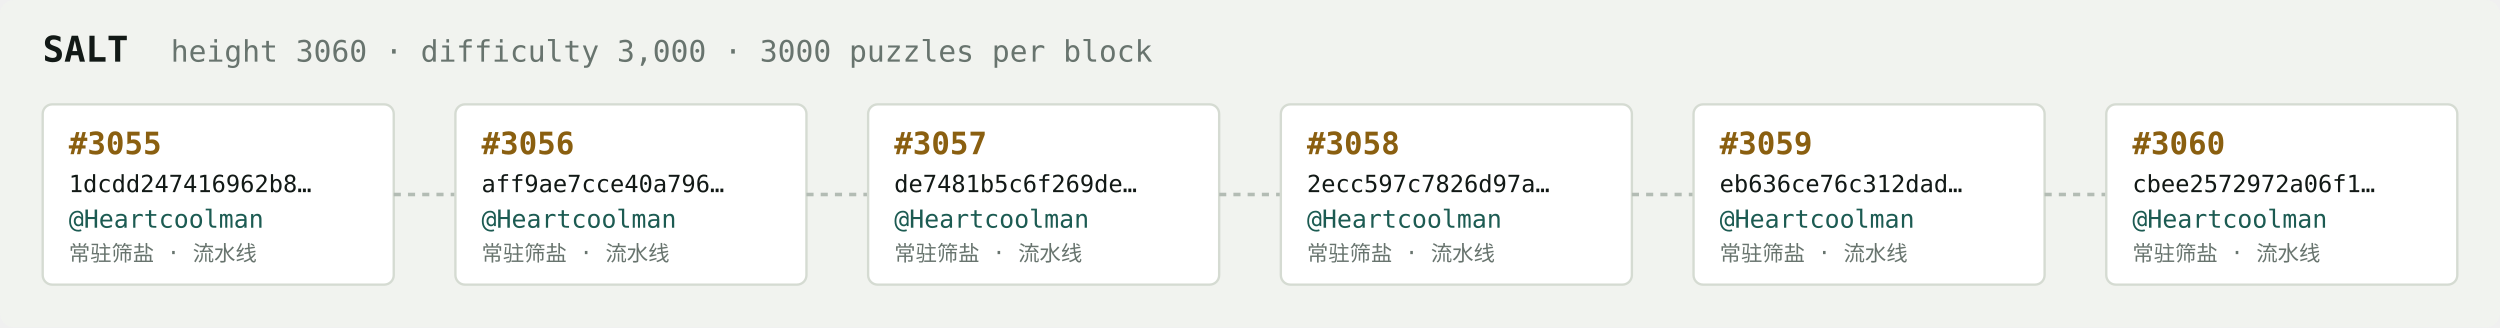
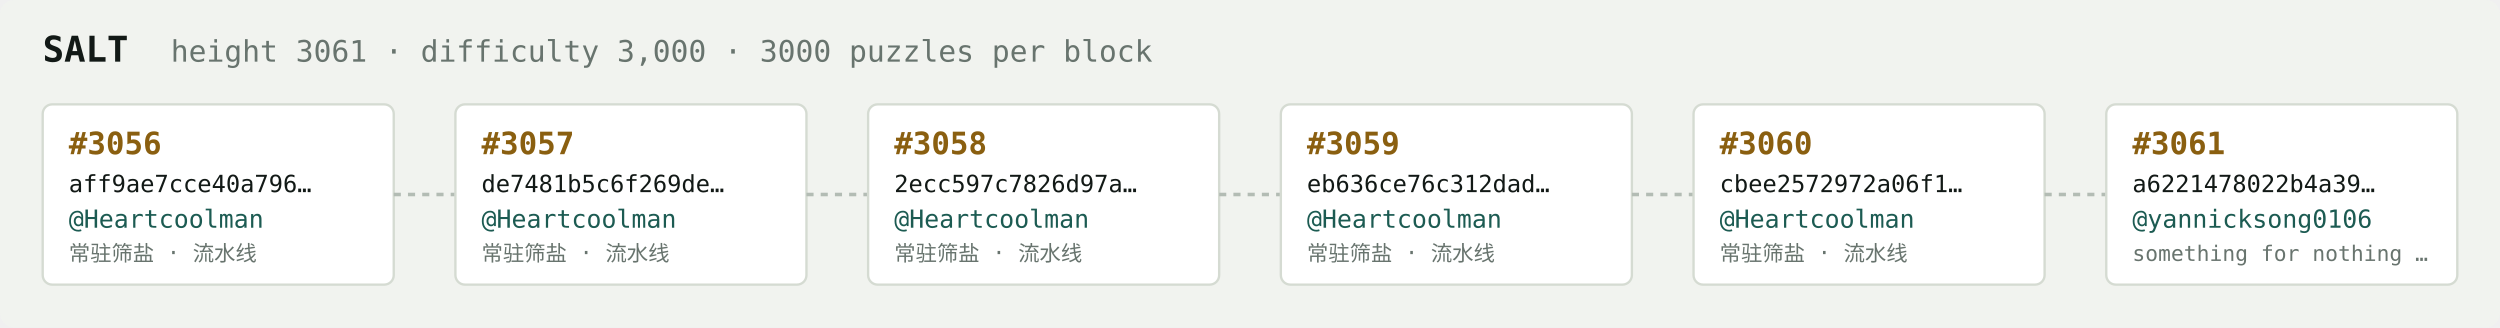
<svg xmlns="http://www.w3.org/2000/svg" width="1054" height="138" viewBox="0 0 1054 138" font-family="ui-monospace,SFMono-Regular,Menlo,monospace">
  <rect fill="#f1f3ef" width="1054" height="138" rx="6" />
  <text x="18" y="26" fill="#121916" font-size="15" font-weight="700">SALT</text>
-   <text x="72" y="26" fill="#68746e" font-size="12.5">height 3060 · difficulty 3,000 · 3000 puzzles per block</text>
+   <text x="72" y="26" fill="#68746e" font-size="12.5">height 3061 · difficulty 3,000 · 3000 puzzles per block</text>
  <rect x="18" y="44" width="148" height="76" rx="4" fill="#ffffff" stroke="#d5dbd2" stroke-width="1" />
-   <text x="29" y="65" fill="#8a5f10" font-size="13" font-weight="700">#3055</text>
-   <text x="29" y="81" fill="#121916" font-size="10">1dcdd247416962b8…</text>
+   <text x="29" y="65" fill="#8a5f10" font-size="13" font-weight="700">#3056</text>
+   <text x="29" y="81" fill="#121916" font-size="10">aff9ae7cce40a796…</text>
  <text x="29" y="96" fill="#1c5b52" font-size="10.5">@Heartcoolman</text>
  <text x="29" y="110" fill="#68746e" font-size="9">常驻筛盐 · 流水线</text>
  <line x1="166" y1="82.0" x2="192" y2="82.0" stroke="#b3bcb4" stroke-width="1.5" stroke-dasharray="3 3" />
  <rect x="192" y="44" width="148" height="76" rx="4" fill="#ffffff" stroke="#d5dbd2" stroke-width="1" />
-   <text x="203" y="65" fill="#8a5f10" font-size="13" font-weight="700">#3056</text>
-   <text x="203" y="81" fill="#121916" font-size="10">aff9ae7cce40a796…</text>
+   <text x="203" y="65" fill="#8a5f10" font-size="13" font-weight="700">#3057</text>
+   <text x="203" y="81" fill="#121916" font-size="10">de7481b5c6f269de…</text>
  <text x="203" y="96" fill="#1c5b52" font-size="10.5">@Heartcoolman</text>
  <text x="203" y="110" fill="#68746e" font-size="9">常驻筛盐 · 流水线</text>
  <line x1="340" y1="82.0" x2="366" y2="82.0" stroke="#b3bcb4" stroke-width="1.5" stroke-dasharray="3 3" />
  <rect x="366" y="44" width="148" height="76" rx="4" fill="#ffffff" stroke="#d5dbd2" stroke-width="1" />
-   <text x="377" y="65" fill="#8a5f10" font-size="13" font-weight="700">#3057</text>
-   <text x="377" y="81" fill="#121916" font-size="10">de7481b5c6f269de…</text>
+   <text x="377" y="65" fill="#8a5f10" font-size="13" font-weight="700">#3058</text>
+   <text x="377" y="81" fill="#121916" font-size="10">2ecc597c7826d97a…</text>
  <text x="377" y="96" fill="#1c5b52" font-size="10.5">@Heartcoolman</text>
  <text x="377" y="110" fill="#68746e" font-size="9">常驻筛盐 · 流水线</text>
  <line x1="514" y1="82.0" x2="540" y2="82.0" stroke="#b3bcb4" stroke-width="1.5" stroke-dasharray="3 3" />
  <rect x="540" y="44" width="148" height="76" rx="4" fill="#ffffff" stroke="#d5dbd2" stroke-width="1" />
-   <text x="551" y="65" fill="#8a5f10" font-size="13" font-weight="700">#3058</text>
-   <text x="551" y="81" fill="#121916" font-size="10">2ecc597c7826d97a…</text>
+   <text x="551" y="65" fill="#8a5f10" font-size="13" font-weight="700">#3059</text>
+   <text x="551" y="81" fill="#121916" font-size="10">eb636ce76c312dad…</text>
  <text x="551" y="96" fill="#1c5b52" font-size="10.5">@Heartcoolman</text>
  <text x="551" y="110" fill="#68746e" font-size="9">常驻筛盐 · 流水线</text>
  <line x1="688" y1="82.0" x2="714" y2="82.0" stroke="#b3bcb4" stroke-width="1.5" stroke-dasharray="3 3" />
  <rect x="714" y="44" width="148" height="76" rx="4" fill="#ffffff" stroke="#d5dbd2" stroke-width="1" />
-   <text x="725" y="65" fill="#8a5f10" font-size="13" font-weight="700">#3059</text>
-   <text x="725" y="81" fill="#121916" font-size="10">eb636ce76c312dad…</text>
+   <text x="725" y="65" fill="#8a5f10" font-size="13" font-weight="700">#3060</text>
+   <text x="725" y="81" fill="#121916" font-size="10">cbee2572972a06f1…</text>
  <text x="725" y="96" fill="#1c5b52" font-size="10.5">@Heartcoolman</text>
  <text x="725" y="110" fill="#68746e" font-size="9">常驻筛盐 · 流水线</text>
  <line x1="862" y1="82.0" x2="888" y2="82.0" stroke="#b3bcb4" stroke-width="1.5" stroke-dasharray="3 3" />
  <rect x="888" y="44" width="148" height="76" rx="4" fill="#ffffff" stroke="#d5dbd2" stroke-width="1" />
-   <text x="899" y="65" fill="#8a5f10" font-size="13" font-weight="700">#3060</text>
-   <text x="899" y="81" fill="#121916" font-size="10">cbee2572972a06f1…</text>
-   <text x="899" y="96" fill="#1c5b52" font-size="10.5">@Heartcoolman</text>
-   <text x="899" y="110" fill="#68746e" font-size="9">常驻筛盐 · 流水线</text>
+   <text x="899" y="65" fill="#8a5f10" font-size="13" font-weight="700">#3061</text>
+   <text x="899" y="81" fill="#121916" font-size="10">a6221478022b4a39…</text>
+   <text x="899" y="96" fill="#1c5b52" font-size="10.5">@yannicksong0106</text>
+   <text x="899" y="110" fill="#68746e" font-size="9">something for nothing …</text>
</svg>
